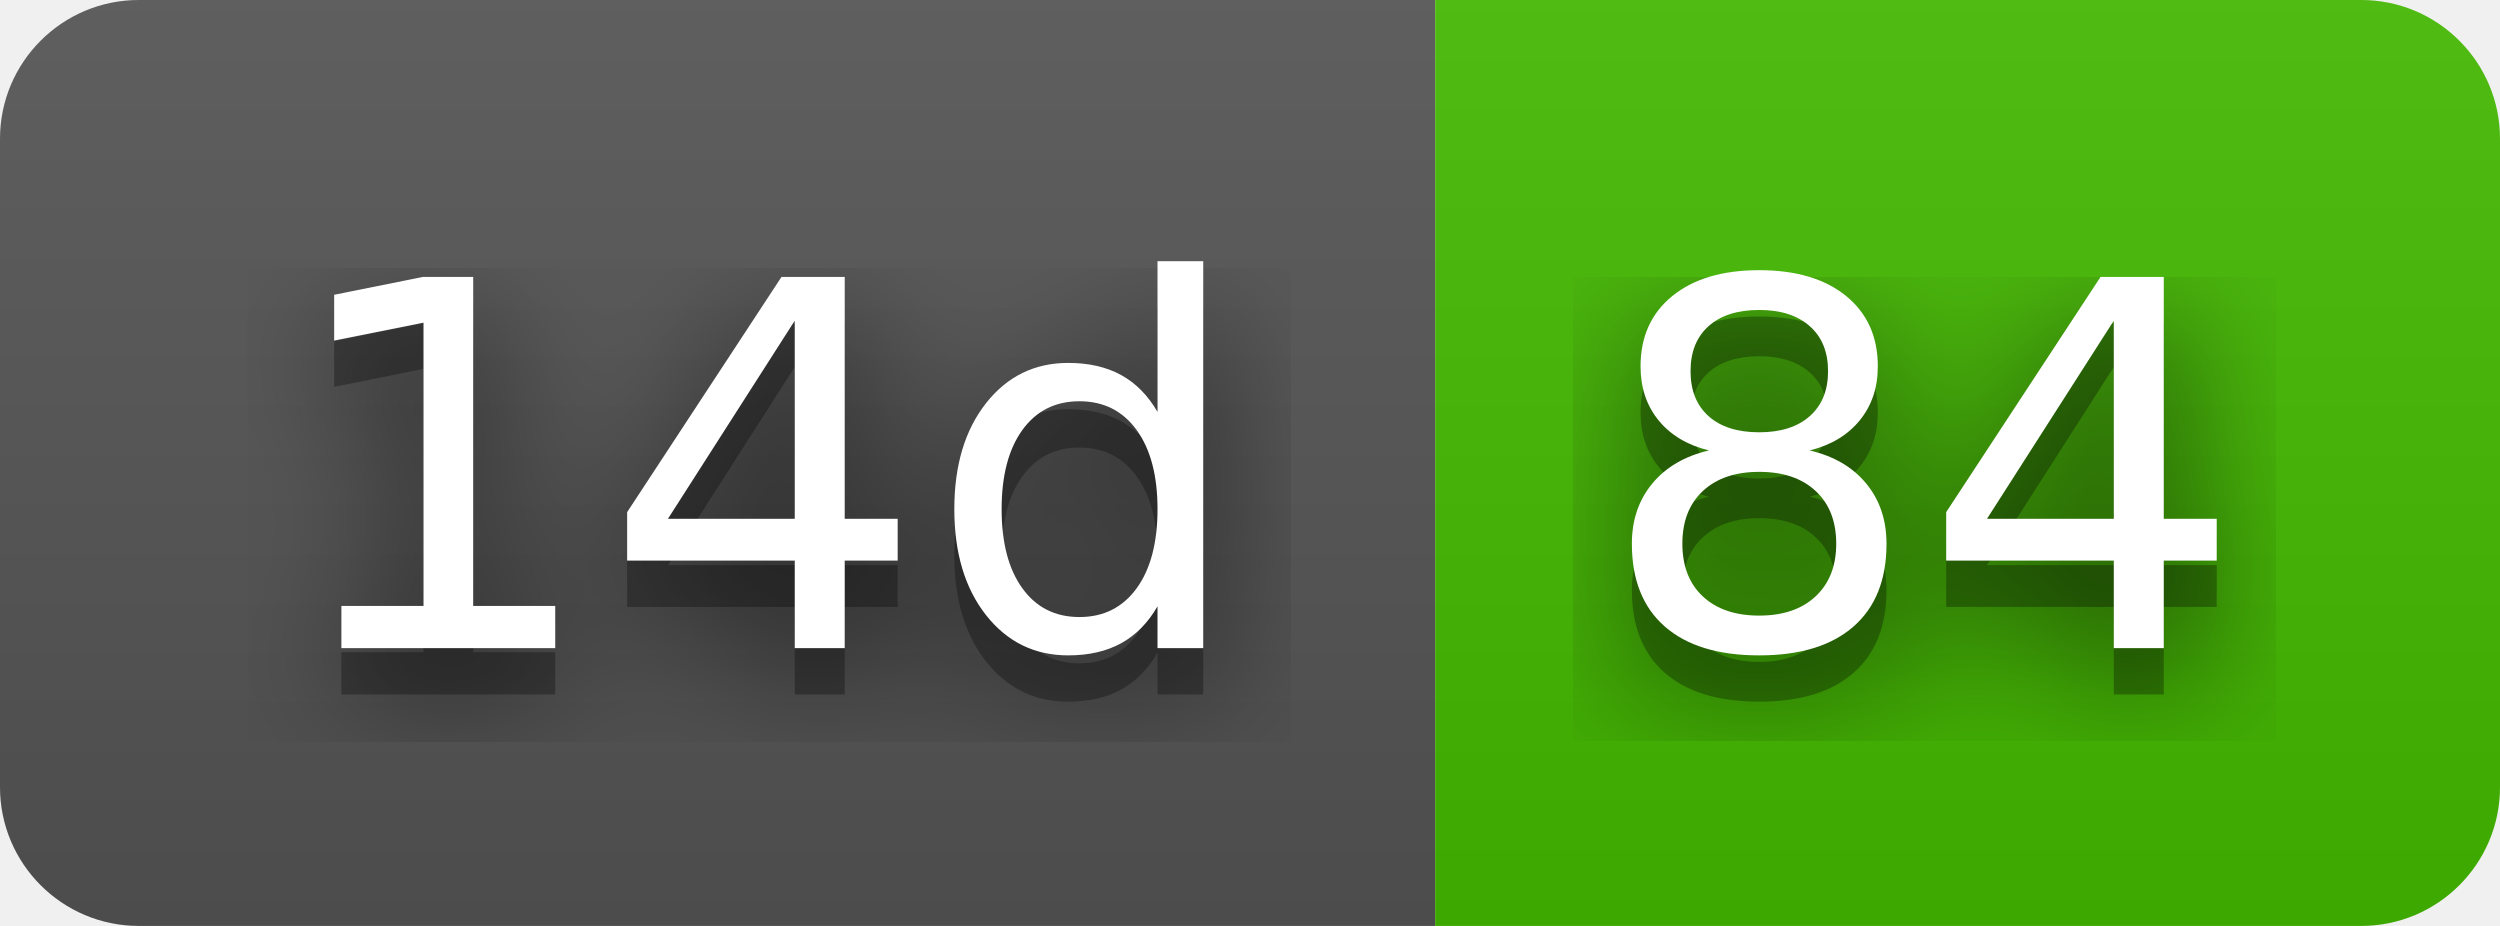
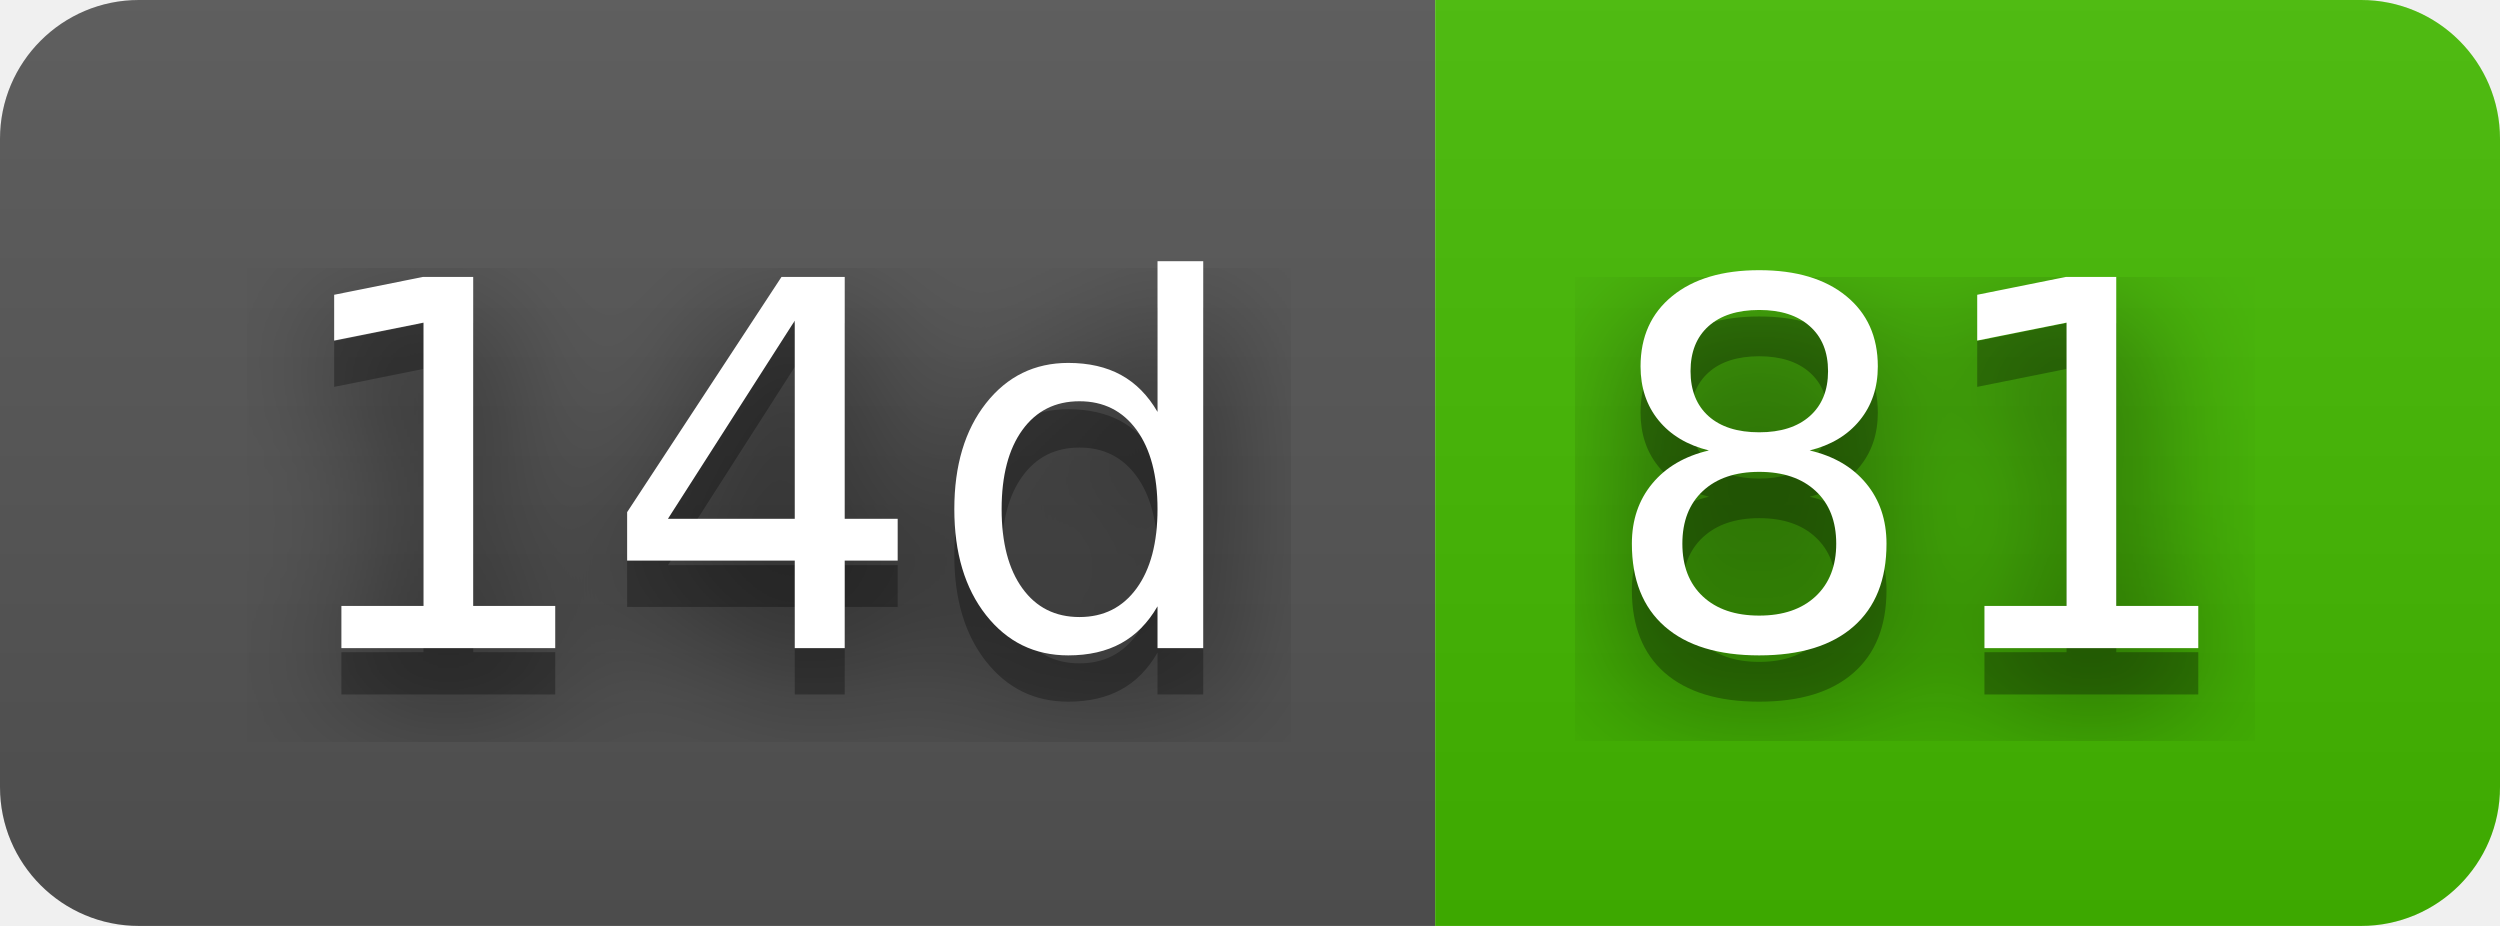
- <svg xmlns="http://www.w3.org/2000/svg" width="54" height="20" role="img" aria-label="14d: 84">
+ <svg xmlns="http://www.w3.org/2000/svg" width="54" height="20" role="img" aria-label="14d: 81">
  <filter id="blur">
    <feGaussianBlur stdDeviation="16" />
  </filter>
  <linearGradient id="s" x2="0" y2="100%">
    <stop offset="0" stop-color="#bbb" stop-opacity=".1" />
    <stop offset="1" stop-opacity=".1" />
  </linearGradient>
  <clipPath id="r">
    <rect width="54" height="20" rx="3" />
  </clipPath>
  <g clip-path="url(#r)">
    <rect width="31" height="20" fill="#555" />
    <rect x="31" width="23" height="20" fill="#4b0" />
    <rect width="54" height="20" fill="url(#s)" />
  </g>
  <g fill="#fff" text-anchor="middle" font-family="Verdana,Geneva,DejaVu Sans,sans-serif" text-rendering="geometricPrecision" font-size="110">
    <g transform="scale(.1)">
      <g aria-hidden="true" fill="#010101">
        <text x="165" y="150" fill-opacity=".8" filter="url(#blur)" textLength="210">14d</text>
        <text x="165" y="150" fill-opacity=".3" textLength="210">14d</text>
      </g>
      <text x="165" y="140" textLength="210">14d</text>
    </g>
    <g transform="scale(.1)">
      <g aria-hidden="true" fill="#010101">
-         <text x="415" y="150" fill-opacity=".8" filter="url(#blur)" textLength="130">84</text>
-         <text x="415" y="150" fill-opacity=".3" textLength="130">84</text>
+         <text x="415" y="150" fill-opacity=".8" filter="url(#blur)" textLength="130">81</text>
+         <text x="415" y="150" fill-opacity=".3" textLength="130">81</text>
      </g>
-       <text x="415" y="140" textLength="130">84</text>
+       <text x="415" y="140" textLength="130">81</text>
    </g>
  </g>
</svg>
